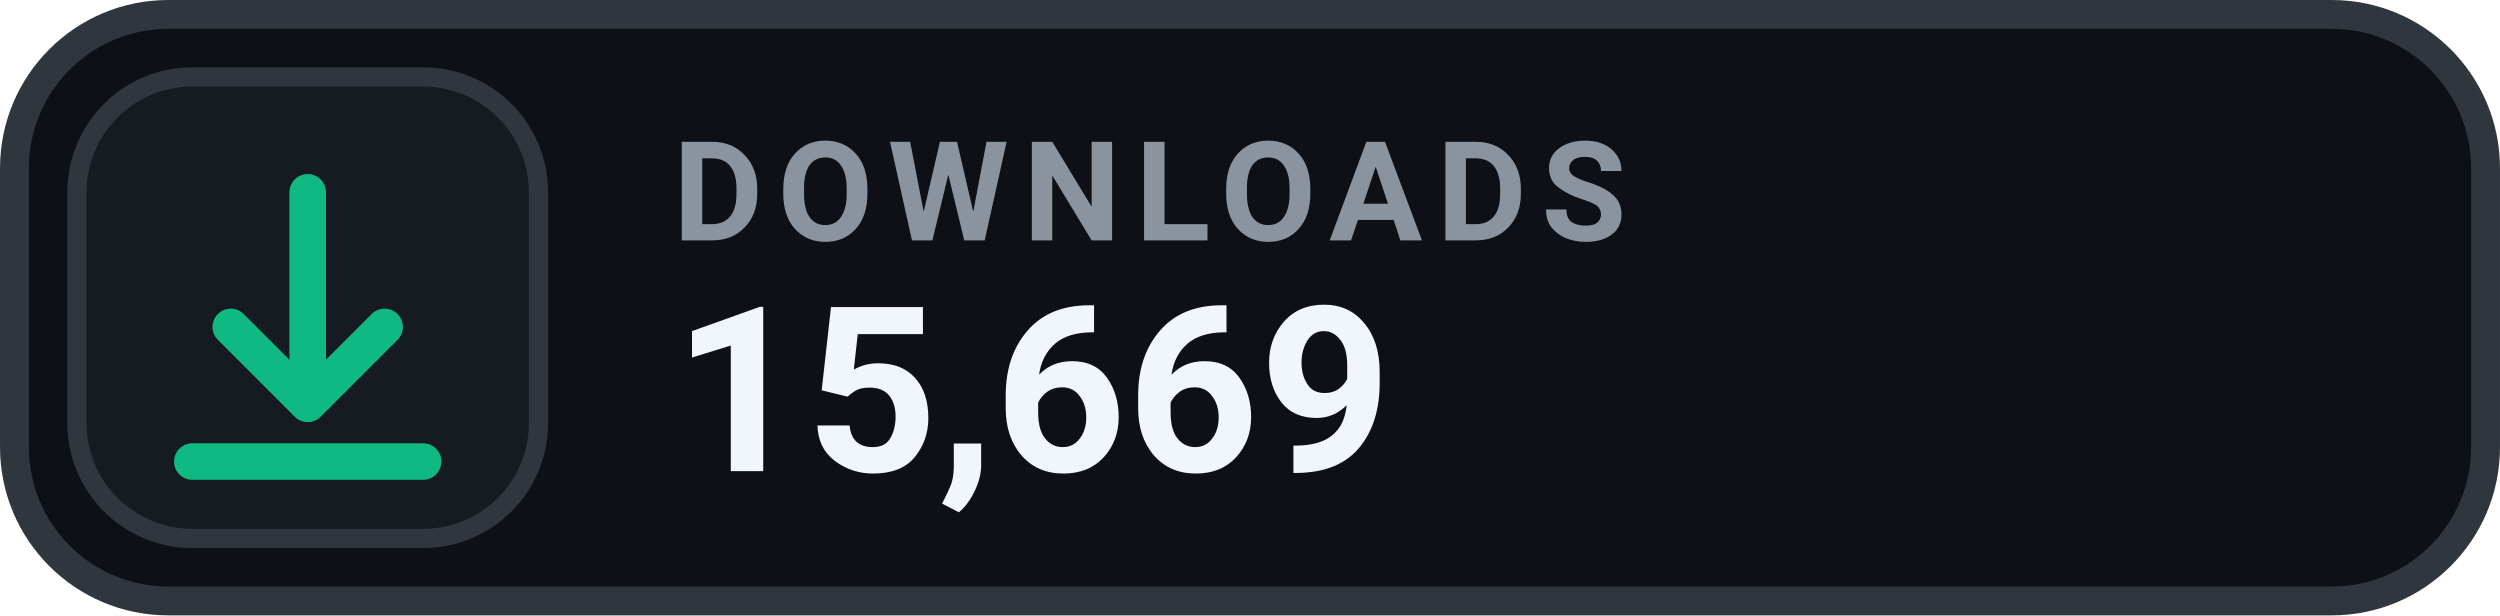
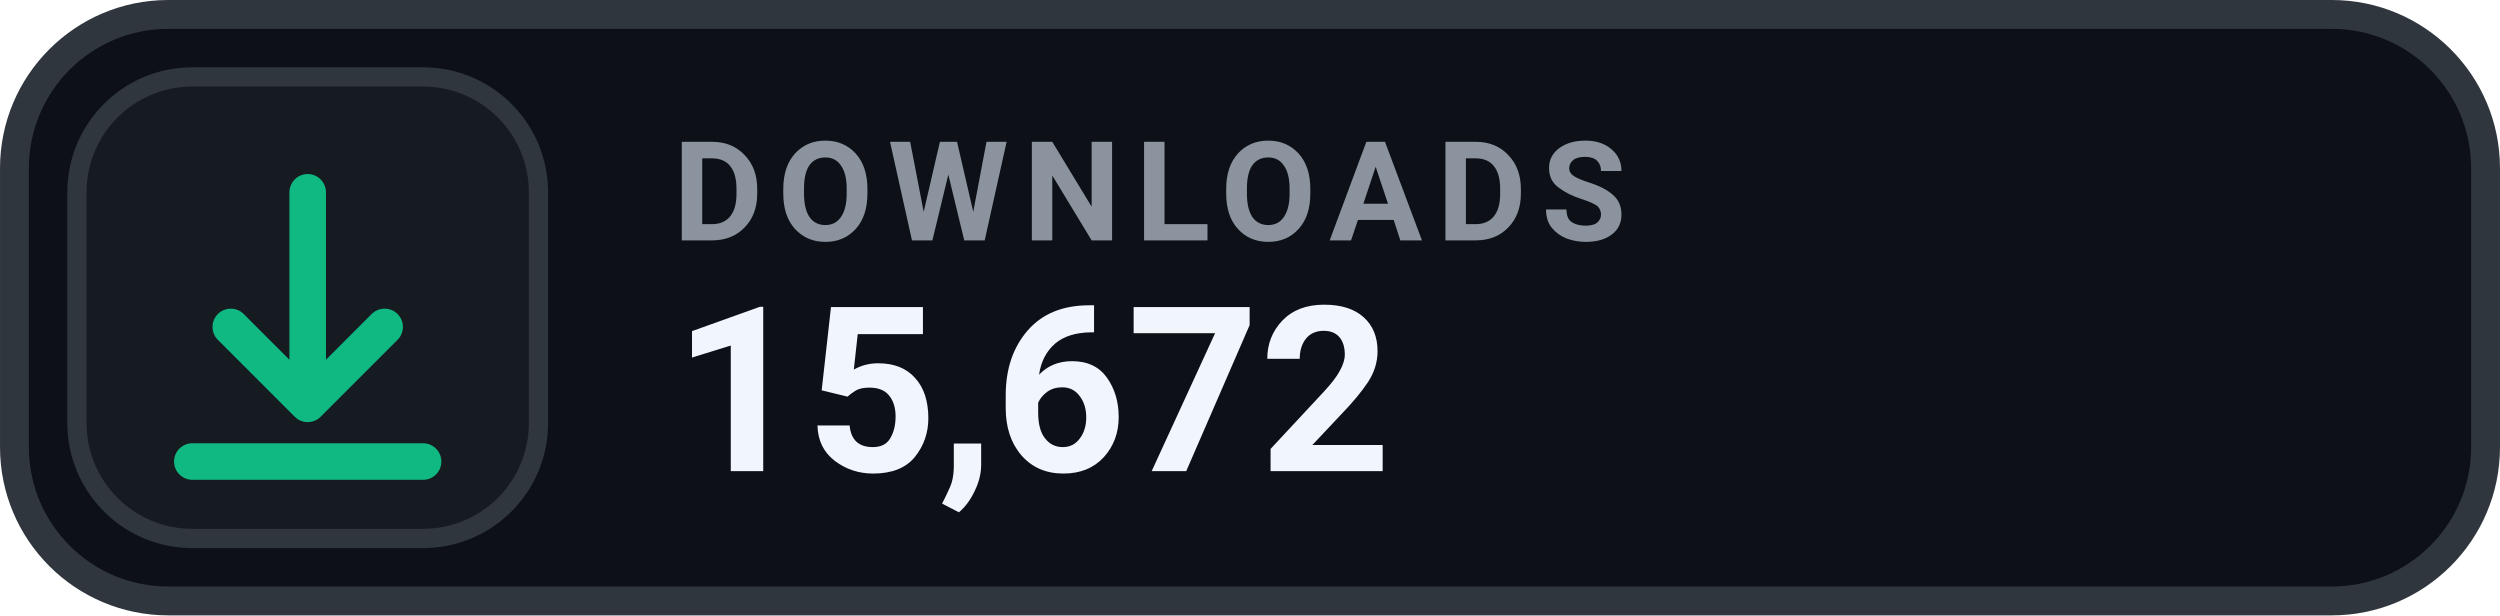
- <svg xmlns="http://www.w3.org/2000/svg" width="126" height="31.015" viewBox="0 0 130 32" role="img" aria-label="DOWNLOADS 15,669">
+ <svg xmlns="http://www.w3.org/2000/svg" width="126" height="31.015" viewBox="0 0 130 32" role="img" aria-label="DOWNLOADS 15,672">
  <rect x=".75" y=".75" width="128.5" height="30.5" rx="8" fill="#0D1117" stroke="#30363D" stroke-width="1.5" />
  <rect x="4" y="4" width="24" height="24" rx="6" fill="#161B22" stroke="#30363D" stroke-width="1" />
  <g transform="translate(16 16)" style="color:#10B981;">
    <path d="M0 -6 v11 m0 0 l4 -4 m-4 4 l-4 -4 M-6 8 h12" fill="none" stroke="currentColor" stroke-width="1.9" stroke-linecap="round" stroke-linejoin="round" />
  </g>
  <text x="35" y="12.5" fill="#8B949E" font-family="-apple-system,BlinkMacSystemFont,'Segoe UI',Roboto,Helvetica,Arial,sans-serif" font-size="7.2" font-weight="700" letter-spacing=".75">DOWNLOADS</text>
-   <text x="35" y="24.5" fill="#F0F6FC" font-family="-apple-system,BlinkMacSystemFont,'Segoe UI',Roboto,Helvetica,Arial,sans-serif" font-size="12" font-weight="700">15,669</text>
+   <text x="35" y="24.5" fill="#F0F6FC" font-family="-apple-system,BlinkMacSystemFont,'Segoe UI',Roboto,Helvetica,Arial,sans-serif" font-size="12" font-weight="700">15,672</text>
</svg>
